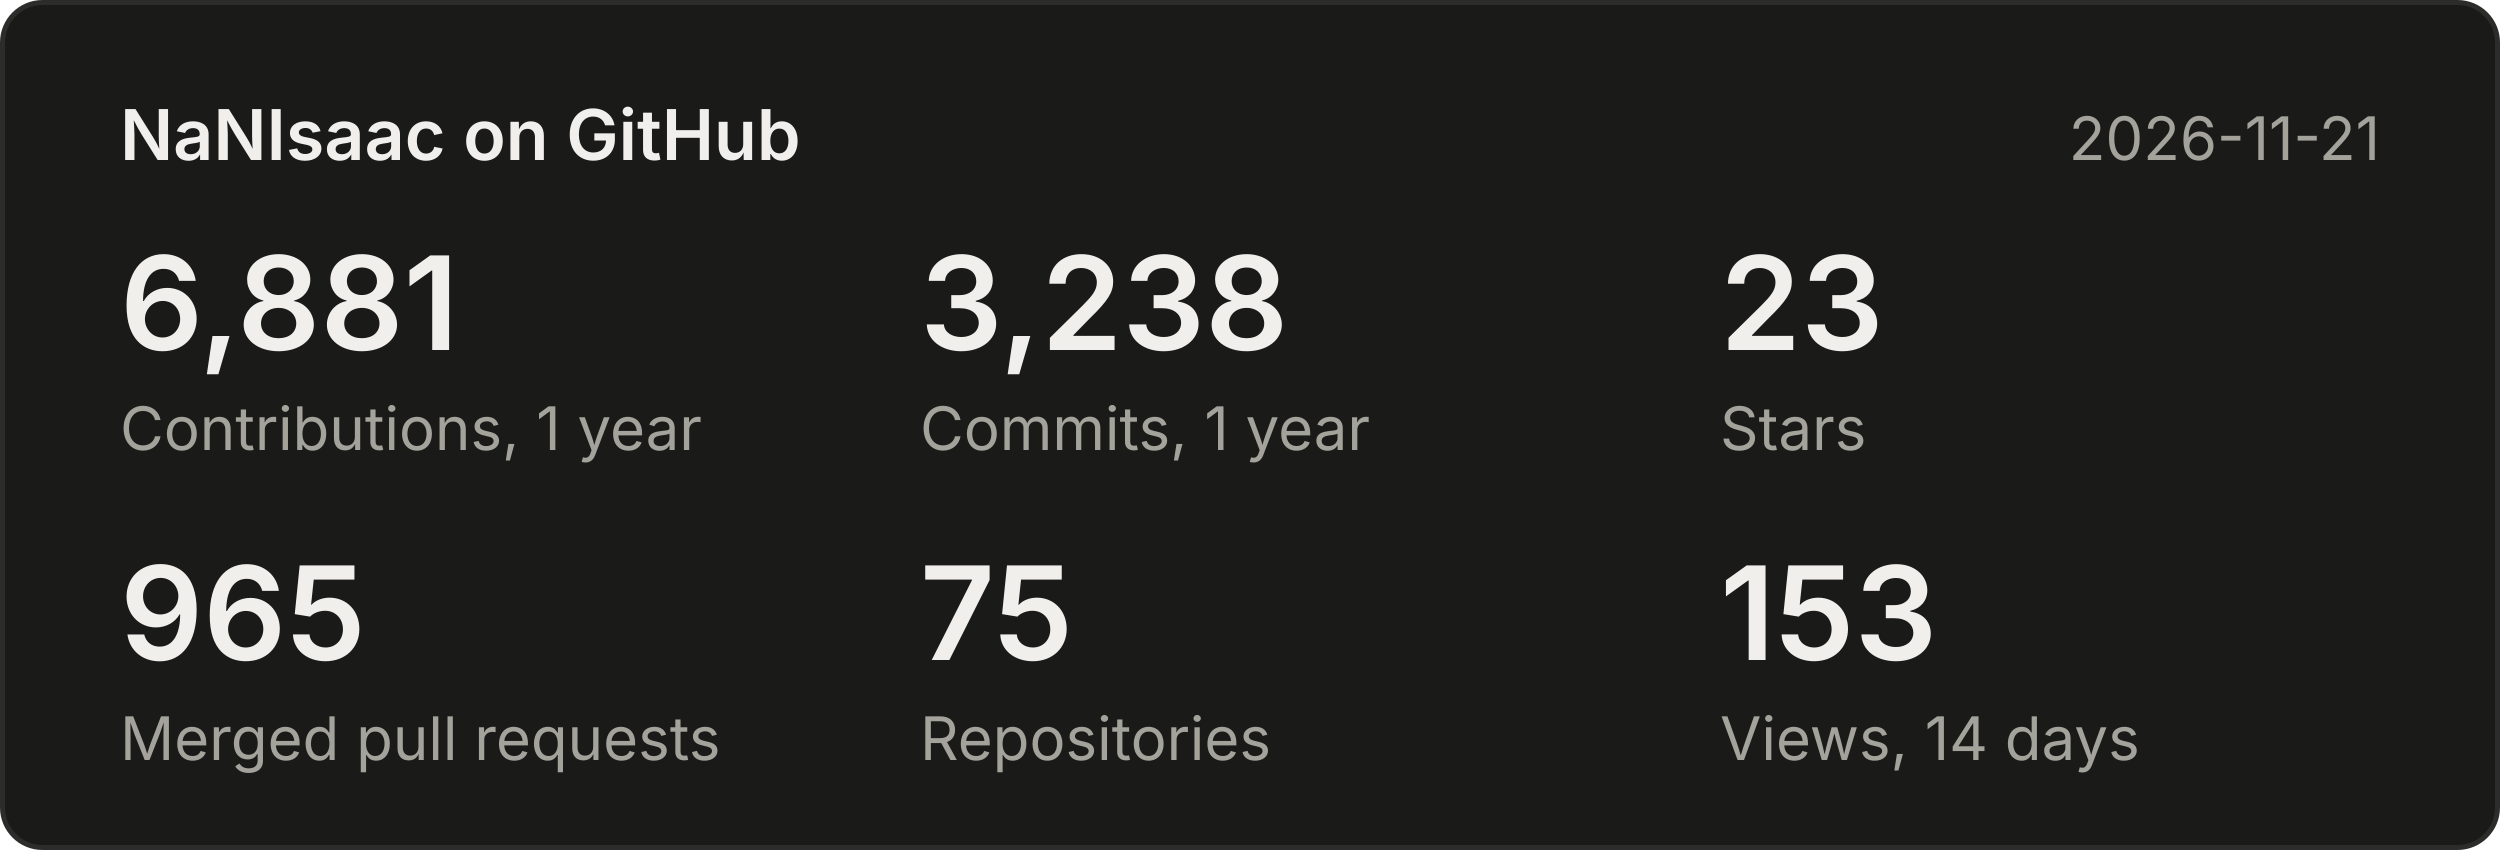
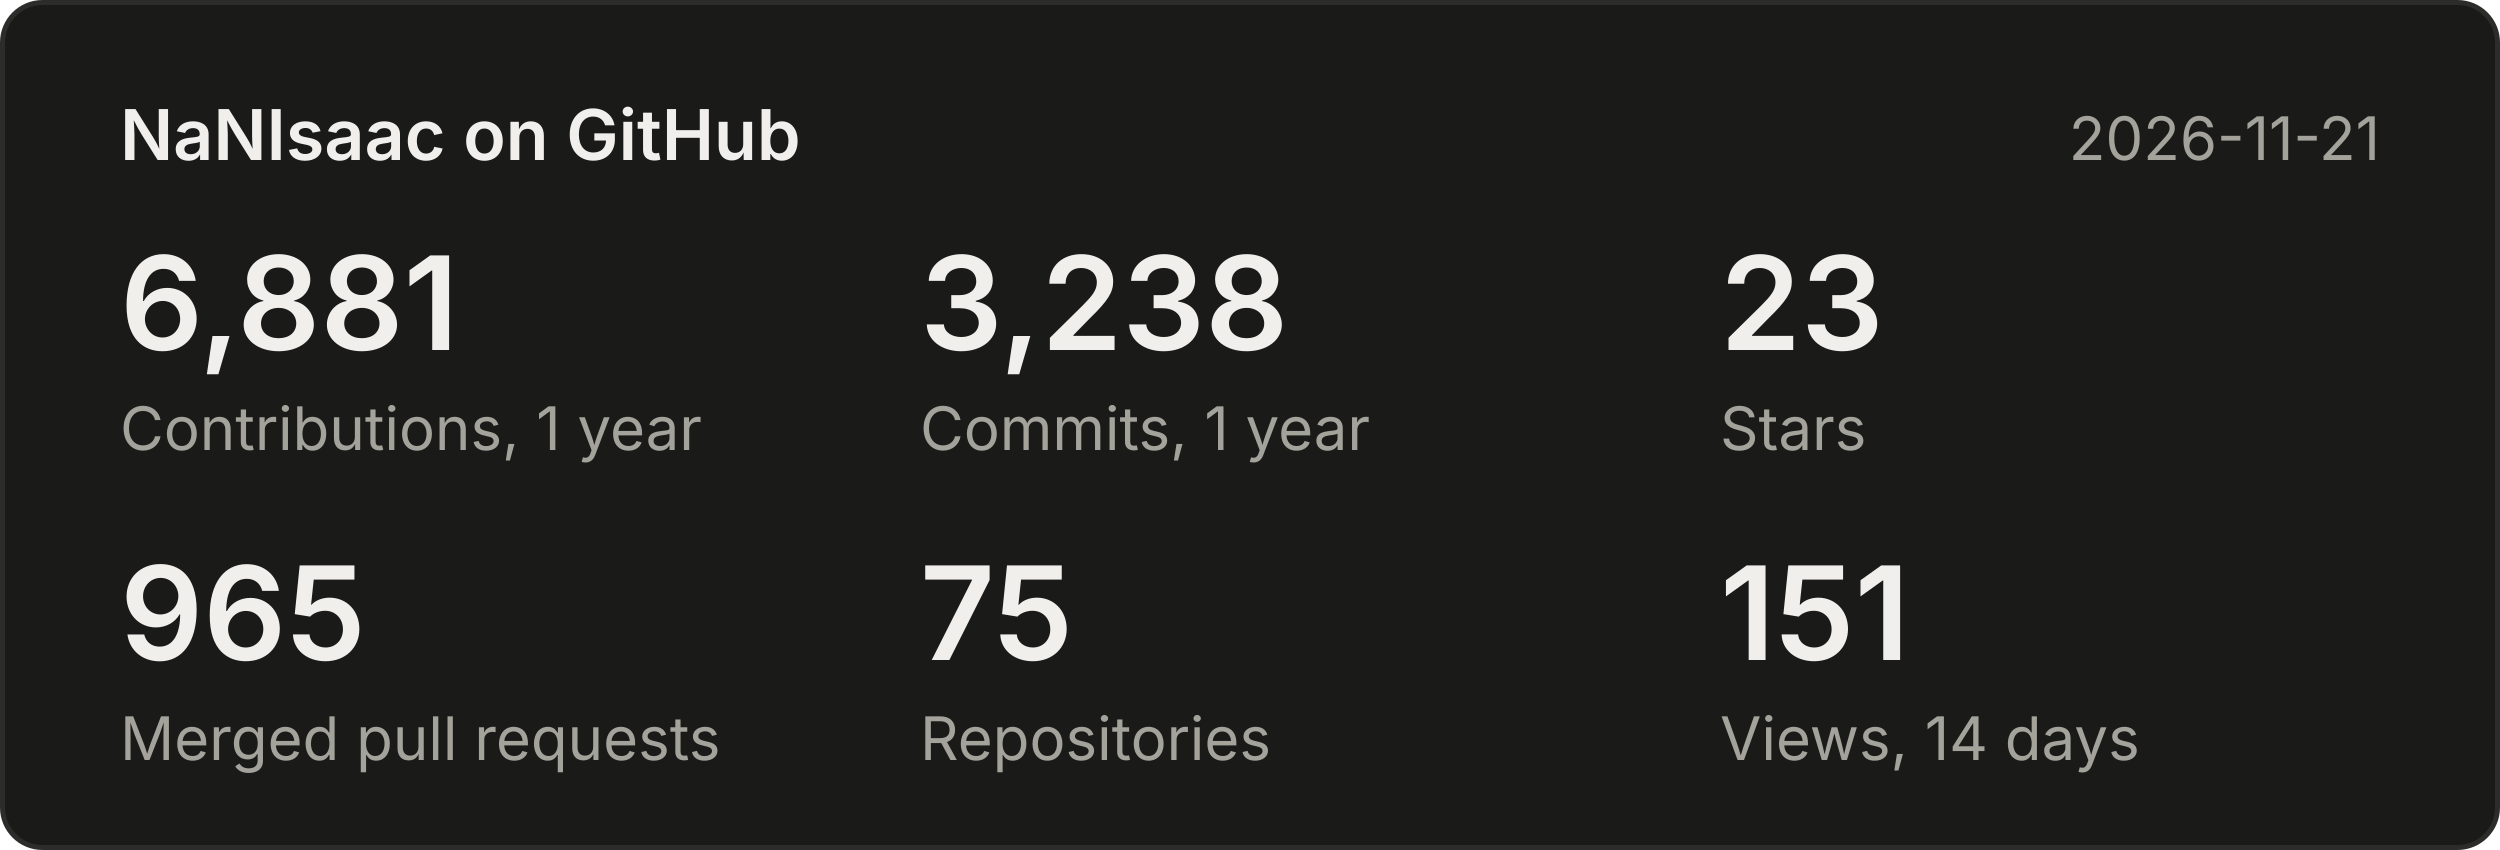
<svg xmlns="http://www.w3.org/2000/svg" width="500" height="170" viewBox="0 0 500 170" font-family="system-ui,-apple-system,Segoe UI,sans-serif">
  <rect x="0.5" y="0.5" width="499" height="169" rx="8" fill="#1a1a19" stroke="#2c2c2a" />
  <text x="24" y="32" font-size="14" font-weight="600" fill="#f0efec">NaNIsaac on GitHub</text>
  <text x="476" y="32" font-size="12" fill="#a3a29b" text-anchor="end">2026-11-21</text>
  <text x="24" y="70" font-size="26" font-weight="600" fill="#f0efec">6,881</text>
  <text x="24" y="90" font-size="12" fill="#a3a29b">Contributions, 1 year</text>
  <text x="184" y="70" font-size="26" font-weight="600" fill="#f0efec">3,238</text>
  <text x="184" y="90" font-size="12" fill="#a3a29b">Commits, 1 year</text>
  <text x="344" y="70" font-size="26" font-weight="600" fill="#f0efec">23</text>
  <text x="344" y="90" font-size="12" fill="#a3a29b">Stars</text>
  <text x="24" y="132" font-size="26" font-weight="600" fill="#f0efec">965</text>
  <text x="24" y="152" font-size="12" fill="#a3a29b">Merged pull requests</text>
  <text x="184" y="132" font-size="26" font-weight="600" fill="#f0efec">75</text>
  <text x="184" y="152" font-size="12" fill="#a3a29b">Repositories</text>
-   <text x="344" y="132" font-size="26" font-weight="600" fill="#f0efec">153</text>
+   <text x="344" y="132" font-size="26" font-weight="600" fill="#f0efec">151</text>
  <text x="344" y="152" font-size="12" fill="#a3a29b">Views, 14 days</text>
</svg>
